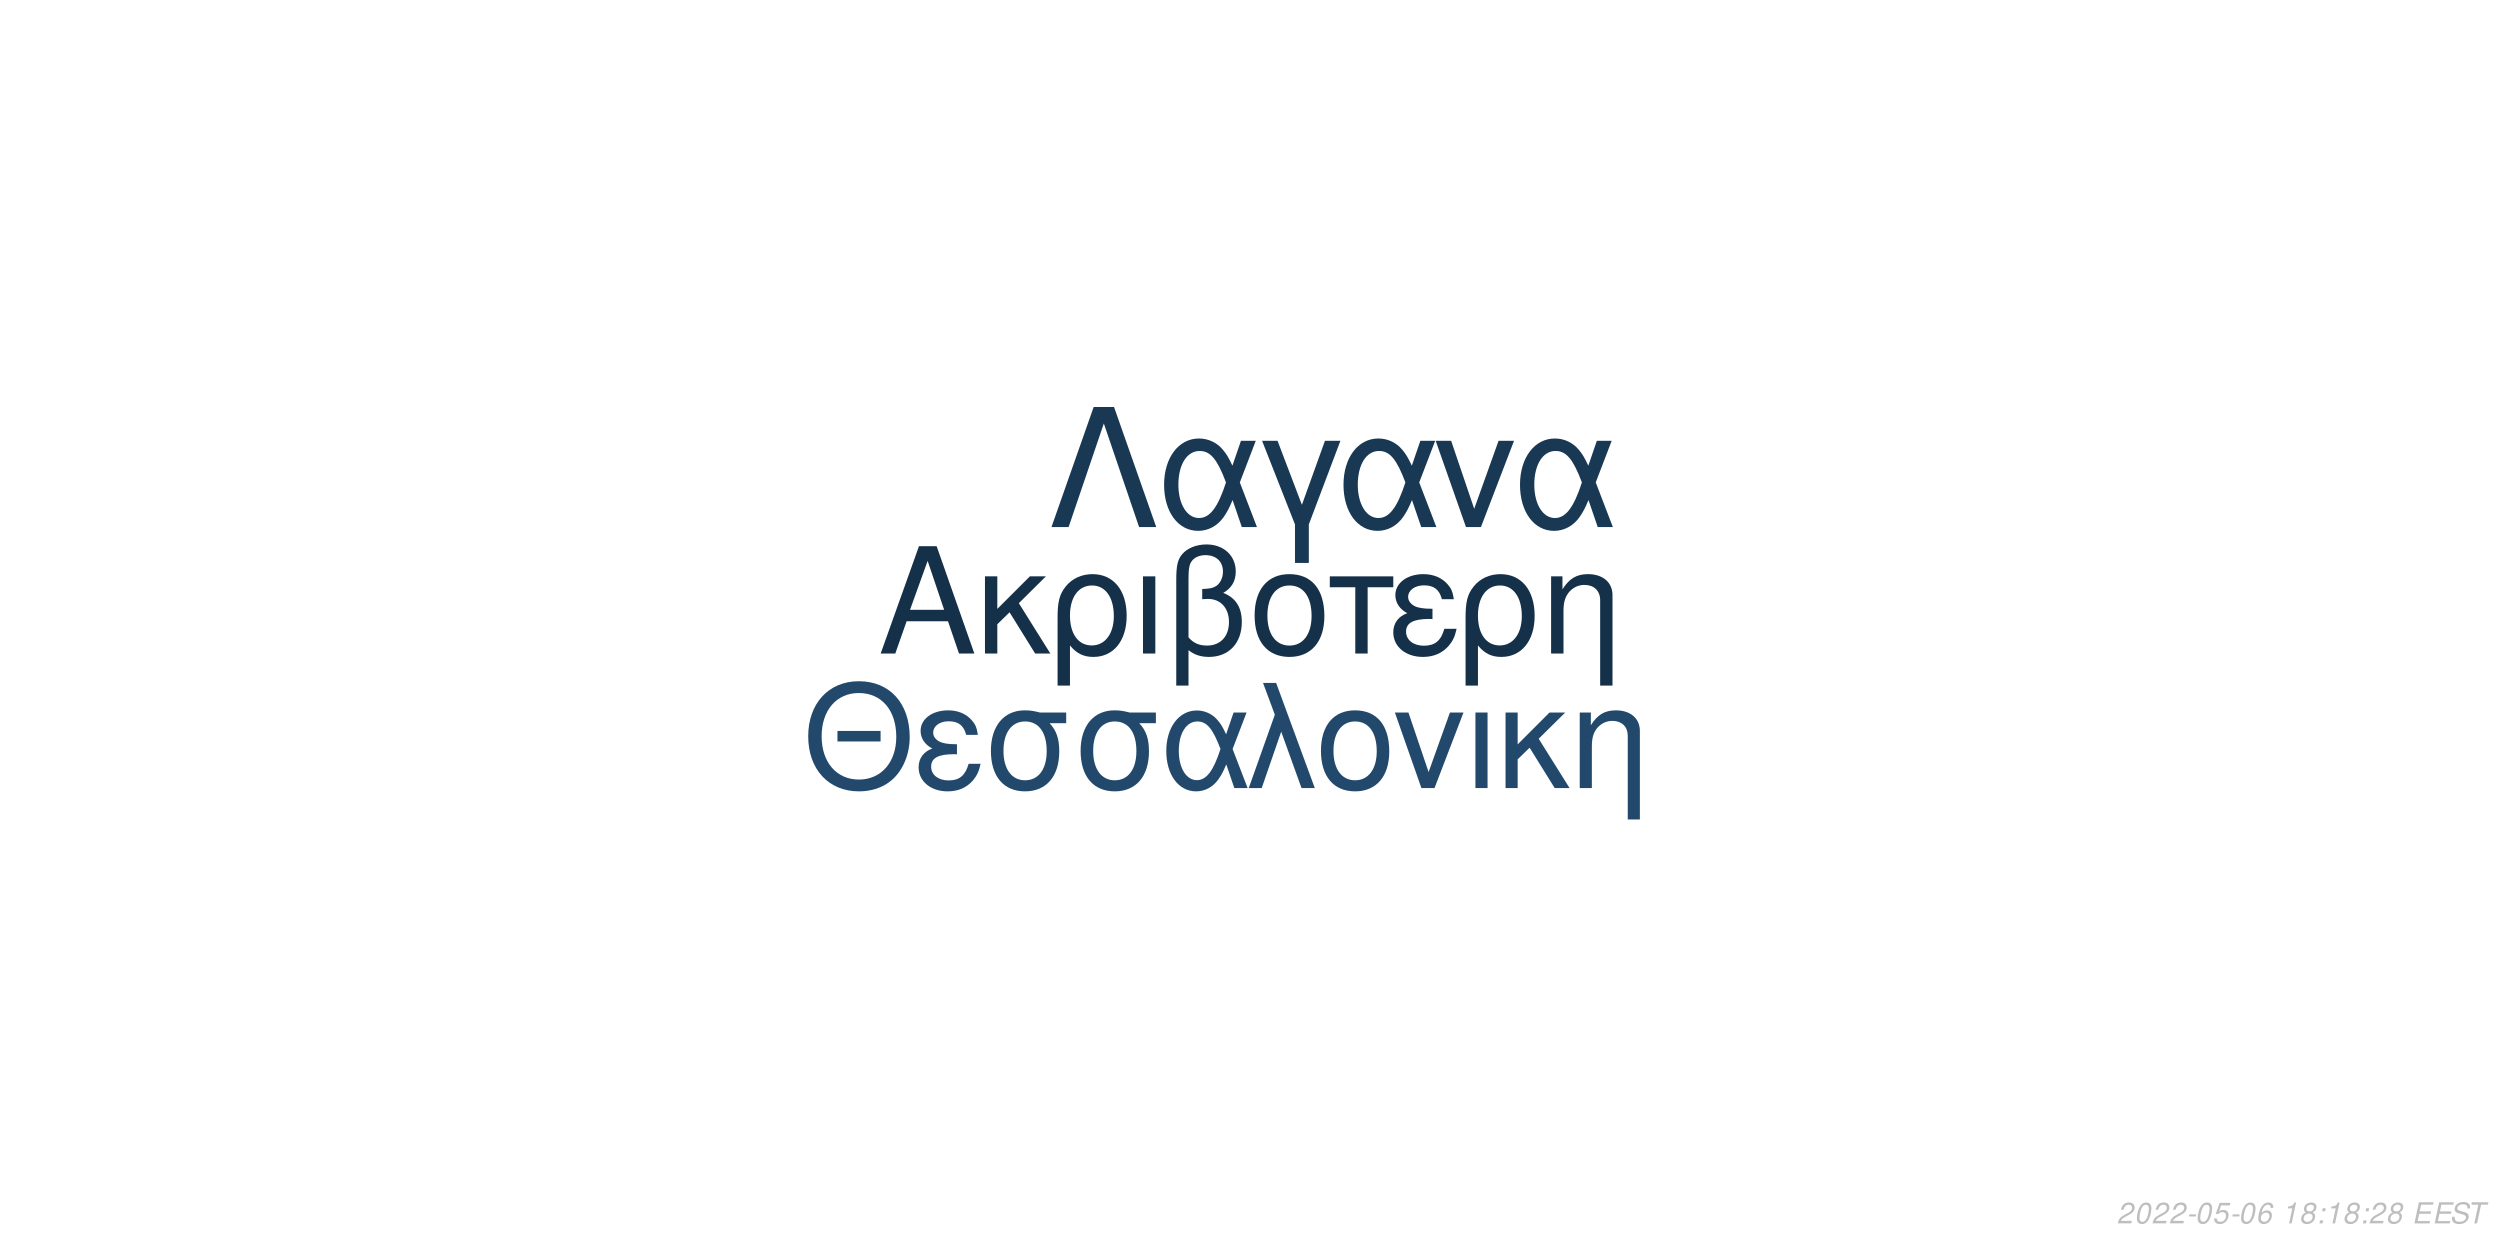
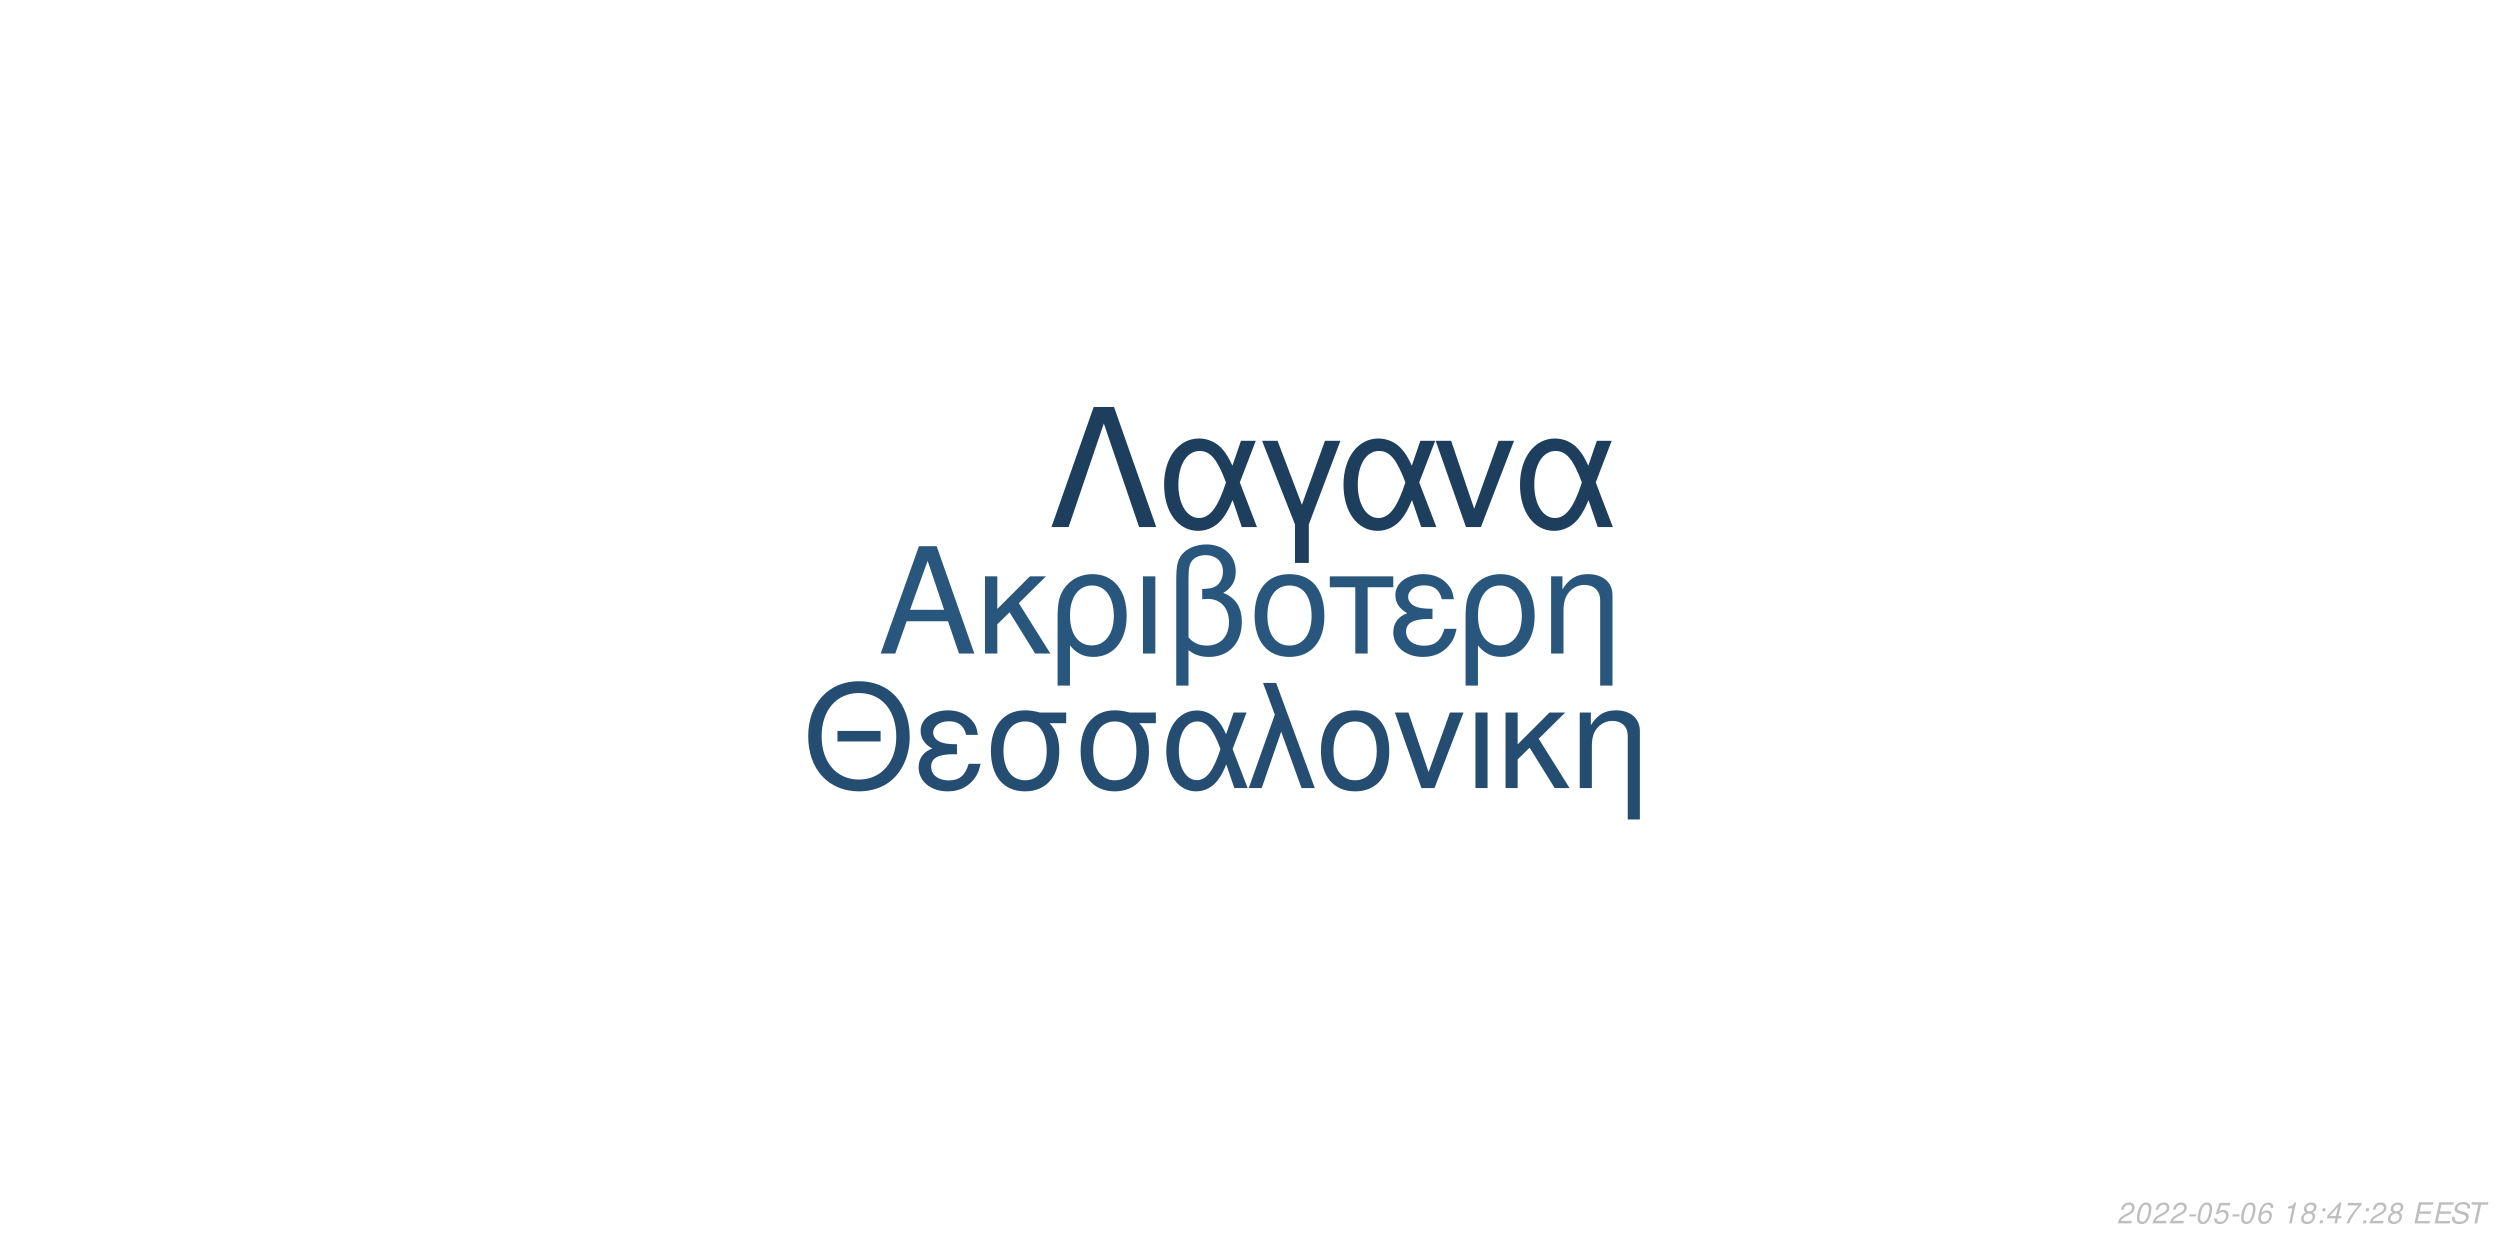
<svg xmlns="http://www.w3.org/2000/svg" xmlns:xlink="http://www.w3.org/1999/xlink" width="864pt" height="432pt" viewBox="0 0 864 432" version="1.1">
  <defs>
    <g>
      <symbol overflow="visible" id="glyph0-0">
        <path style="stroke:none;" d="" />
      </symbol>
      <symbol overflow="visible" id="glyph0-1">
        <path style="stroke:none;" d="M 24.125 -11.141 L 27.938 0 L 33.234 0 L 20.203 -37.094 L 14.094 -37.094 L 0.859 0 L 5.906 0 L 9.828 -11.141 Z M 22.797 -15.109 L 11 -15.109 L 17.094 -32.016 Z M 22.797 -15.109 " />
      </symbol>
      <symbol overflow="visible" id="glyph0-2">
        <path style="stroke:none;" d="M 7.172 -15.422 L 7.172 -26.672 L 2.906 -26.672 L 2.906 0 L 7.172 0 L 7.172 -10.125 L 11.406 -14.25 L 20.25 0 L 25.5 0 L 14.609 -17.406 L 23.969 -26.672 L 18.422 -26.672 Z M 7.172 -15.422 " />
      </symbol>
      <symbol overflow="visible" id="glyph0-3">
        <path style="stroke:none;" d="M 3 11.094 L 7.281 11.094 L 7.281 -2.797 C 9.516 -0.047 11.953 1.172 15.375 1.172 C 22.344 1.172 26.875 -4.422 26.875 -13.031 C 26.875 -21.891 22.297 -27.438 15.062 -27.438 C 11.297 -27.438 7.984 -25.906 5.797 -23.156 C 3.672 -20.516 3 -17.969 3 -12.359 Z M 14.906 -23.516 C 19.547 -23.516 22.438 -19.438 22.438 -12.922 C 22.438 -6.812 19.391 -2.797 14.812 -2.797 C 10.172 -2.797 7.281 -6.766 7.281 -13.125 C 7.281 -19.484 10.234 -23.516 14.906 -23.516 Z M 14.906 -23.516 " />
      </symbol>
      <symbol overflow="visible" id="glyph0-4">
        <path style="stroke:none;" d="M 3.516 0 L 7.781 0 L 7.781 -26.672 L 3.516 -26.672 Z M 3.516 0 " />
      </symbol>
      <symbol overflow="visible" id="glyph0-5">
        <path style="stroke:none;" d="M 4.016 11.094 L 8.25 11.094 L 8.25 -1.172 C 10.172 0.406 12.422 1.172 15.312 1.172 C 22.188 1.172 26.672 -3.609 26.672 -10.891 C 26.672 -15.984 24.578 -19.234 20.25 -20.969 C 23.109 -22.547 24.578 -25.031 24.578 -28.344 C 24.578 -33.844 20.406 -37.703 14.453 -37.703 C 10.938 -37.703 7.734 -36.391 6 -34.25 C 4.484 -32.422 4.016 -30.328 4.016 -25.391 Z M 8.25 -25.656 C 8.25 -29.359 8.5 -30.844 9.469 -32.062 C 10.375 -33.281 12.156 -34 14.094 -34 C 17.812 -34 20.156 -31.812 20.156 -28.297 C 20.156 -25.953 18.984 -23.812 17.297 -23.047 C 16.281 -22.547 15.469 -22.438 12.984 -22.297 L 12.984 -18.781 C 13.734 -18.828 14.344 -18.875 14.969 -18.875 C 19.344 -18.875 22.234 -15.719 22.234 -10.891 C 22.234 -5.906 19.281 -2.75 14.656 -2.75 C 11.953 -2.75 9.922 -3.609 8.25 -5.594 Z M 8.25 -25.656 " />
      </symbol>
      <symbol overflow="visible" id="glyph0-6">
        <path style="stroke:none;" d="M 14.094 -27.438 C 6.562 -27.438 2.094 -22.094 2.094 -13.125 C 2.094 -4.125 6.562 1.172 14.141 1.172 C 21.672 1.172 26.203 -4.172 26.203 -12.922 C 26.203 -22.188 21.828 -27.438 14.094 -27.438 Z M 14.141 -23.516 C 18.938 -23.516 21.781 -19.594 21.781 -12.984 C 21.781 -6.672 18.828 -2.75 14.141 -2.75 C 9.422 -2.75 6.516 -6.672 6.516 -13.125 C 6.516 -19.594 9.422 -23.516 14.141 -23.516 Z M 14.141 -23.516 " />
      </symbol>
      <symbol overflow="visible" id="glyph0-7">
        <path style="stroke:none;" d="M 7.891 0 L 12.156 0 L 12.156 -22.906 L 21.016 -22.906 L 21.016 -26.672 L -0.922 -26.672 L -0.922 -22.906 L 7.891 -22.906 Z M 7.891 0 " />
      </symbol>
      <symbol overflow="visible" id="glyph0-8">
        <path style="stroke:none;" d="M 14.562 -15.469 C 11.344 -15.469 9.562 -15.781 8.297 -16.438 C 6.922 -17.203 6.156 -18.328 6.156 -19.547 C 6.156 -21.891 8.453 -23.562 11.656 -23.562 C 15.062 -23.562 16.953 -22.094 17.812 -18.781 L 21.938 -18.781 C 21.578 -21.266 21.062 -22.5 19.797 -23.922 C 17.812 -26.203 14.906 -27.438 11.453 -27.438 C 5.797 -27.438 1.734 -24.375 1.734 -20.203 C 1.734 -17.609 3.156 -15.375 5.859 -13.938 C 2.797 -12.875 1.016 -10.484 1.016 -7.328 C 1.016 -2.391 5.297 1.172 11.25 1.172 C 14.969 1.172 17.906 -0.109 20.156 -2.641 C 21.578 -4.328 22.297 -5.797 22.906 -8.547 L 18.672 -8.547 C 17.5 -4.422 15.422 -2.703 11.609 -2.703 C 7.938 -2.703 5.438 -4.688 5.438 -7.578 C 5.438 -10.578 7.938 -11.953 13.484 -11.953 C 13.641 -11.953 14.094 -11.953 14.562 -11.906 Z M 14.562 -15.469 " />
      </symbol>
      <symbol overflow="visible" id="glyph0-9">
        <path style="stroke:none;" d="M 3.562 -26.672 L 3.562 0 L 7.844 0 L 7.844 -14.703 C 7.844 -17.906 8.5 -19.891 10.031 -21.531 C 11.406 -22.953 13.188 -23.719 15.062 -23.719 C 18.375 -23.719 20.516 -21.672 20.516 -18.469 L 20.516 11.094 L 24.781 11.094 L 24.781 -20.156 C 24.781 -24.578 21.469 -27.438 16.328 -27.438 C 12.359 -27.438 9.828 -25.906 7.484 -22.188 L 7.484 -26.672 Z M 3.562 -26.672 " />
      </symbol>
      <symbol overflow="visible" id="glyph1-0">
        <path style="stroke:none;" d="" />
      </symbol>
      <symbol overflow="visible" id="glyph1-1">
        <path style="stroke:none;" d="M 26.859 -19.734 L 11.953 -19.734 L 11.953 -16.094 L 26.859 -16.094 Z M 19.328 -36.922 C 8.922 -36.922 1.844 -29.25 1.844 -17.891 C 1.844 -6.484 8.875 1.141 19.391 1.141 C 23.812 1.141 27.703 -0.203 30.641 -2.688 C 34.578 -6.031 36.922 -11.656 36.922 -17.594 C 36.922 -29.297 30 -36.922 19.328 -36.922 Z M 19.328 -32.844 C 27.203 -32.844 32.281 -26.906 32.281 -17.688 C 32.281 -8.922 27.062 -2.938 19.391 -2.938 C 11.609 -2.938 6.484 -8.922 6.484 -17.891 C 6.484 -26.859 11.609 -32.844 19.328 -32.844 Z M 19.328 -32.844 " />
      </symbol>
      <symbol overflow="visible" id="glyph1-2">
        <path style="stroke:none;" d="M 14.25 -15.141 C 11.109 -15.141 9.375 -15.453 8.125 -16.094 C 6.781 -16.844 6.031 -17.938 6.031 -19.141 C 6.031 -21.422 8.266 -23.078 11.406 -23.078 C 14.75 -23.078 16.594 -21.625 17.438 -18.391 L 21.469 -18.391 C 21.125 -20.828 20.625 -22.031 19.391 -23.422 C 17.438 -25.656 14.594 -26.859 11.219 -26.859 C 5.688 -26.859 1.688 -23.875 1.688 -19.781 C 1.688 -17.234 3.094 -15.047 5.734 -13.656 C 2.734 -12.609 1 -10.266 1 -7.172 C 1 -2.344 5.188 1.141 11.016 1.141 C 14.656 1.141 17.547 -0.094 19.734 -2.594 C 21.125 -4.234 21.828 -5.688 22.422 -8.375 L 18.281 -8.375 C 17.141 -4.328 15.094 -2.641 11.359 -2.641 C 7.766 -2.641 5.328 -4.578 5.328 -7.422 C 5.328 -10.359 7.766 -11.703 13.203 -11.703 C 13.359 -11.703 13.797 -11.703 14.25 -11.656 Z M 14.25 -15.141 " />
      </symbol>
      <symbol overflow="visible" id="glyph1-3">
        <path style="stroke:none;" d="M 29 -26.109 L 19.938 -26.109 C 17.594 -26.703 16.438 -26.859 14.703 -26.859 C 7.469 -26.859 2.984 -21.469 2.984 -12.859 C 2.984 -4.031 7.375 1.141 14.797 1.141 C 22.172 1.141 26.609 -4.078 26.609 -12.656 C 26.609 -17.047 25.656 -19.828 23.266 -22.422 L 29 -22.422 Z M 14.797 -23.016 C 19.531 -23.016 22.266 -19.234 22.266 -12.75 C 22.266 -6.531 19.438 -2.688 14.797 -2.688 C 10.172 -2.688 7.328 -6.531 7.328 -12.859 C 7.328 -19.188 10.172 -23.016 14.797 -23.016 Z M 14.797 -23.016 " />
      </symbol>
      <symbol overflow="visible" id="glyph1-4">
        <path style="stroke:none;" d="M 29.344 -26.109 L 24.859 -26.109 L 22.266 -18.578 C 21.125 -21.031 20.484 -22.125 19.328 -23.469 C 17.547 -25.609 14.906 -26.812 12.156 -26.812 C 5.984 -26.812 1.594 -20.984 1.594 -12.812 C 1.594 -4.578 5.828 1.141 11.906 1.141 C 14.953 1.141 17.734 -0.344 19.625 -3.047 C 20.672 -4.531 21.281 -5.688 22.328 -8.172 L 25.109 0 L 29.703 0 L 24.516 -13.5 Z M 20.328 -13.5 C 17.891 -5.922 15.453 -2.734 12.156 -2.734 C 8.516 -2.734 5.922 -6.922 5.922 -12.812 C 5.922 -18.938 8.516 -23.016 12.359 -23.016 C 15.594 -23.016 17.688 -20.531 20.328 -13.5 Z M 20.328 -13.5 " />
      </symbol>
      <symbol overflow="visible" id="glyph1-5">
        <path style="stroke:none;" d="M 1.094 0 L 5.578 0 L 12.312 -19.484 L 19.328 0 L 23.922 0 L 10.562 -36.328 L 6.031 -36.328 L 10.109 -25.359 Z M 1.094 0 " />
      </symbol>
      <symbol overflow="visible" id="glyph1-6">
        <path style="stroke:none;" d="M 13.797 -26.859 C 6.422 -26.859 2.047 -21.625 2.047 -12.859 C 2.047 -4.031 6.422 1.141 13.859 1.141 C 21.234 1.141 25.656 -4.078 25.656 -12.656 C 25.656 -21.719 21.375 -26.859 13.797 -26.859 Z M 13.859 -23.016 C 18.531 -23.016 21.328 -19.188 21.328 -12.703 C 21.328 -6.531 18.438 -2.688 13.859 -2.688 C 9.219 -2.688 6.375 -6.531 6.375 -12.859 C 6.375 -19.188 9.219 -23.016 13.859 -23.016 Z M 13.859 -23.016 " />
      </symbol>
      <symbol overflow="visible" id="glyph1-7">
        <path style="stroke:none;" d="M 14.297 0 L 24.312 -26.109 L 19.625 -26.109 L 12.25 -5.531 L 5.281 -26.109 L 0.594 -26.109 L 9.766 0 Z M 14.297 0 " />
      </symbol>
      <symbol overflow="visible" id="glyph1-8">
        <path style="stroke:none;" d="M 3.438 0 L 7.625 0 L 7.625 -26.109 L 3.438 -26.109 Z M 3.438 0 " />
      </symbol>
      <symbol overflow="visible" id="glyph1-9">
        <path style="stroke:none;" d="M 7.031 -15.094 L 7.031 -26.109 L 2.844 -26.109 L 2.844 0 L 7.031 0 L 7.031 -9.922 L 11.156 -13.953 L 19.828 0 L 24.969 0 L 14.297 -17.047 L 23.469 -26.109 L 18.031 -26.109 Z M 7.031 -15.094 " />
      </symbol>
      <symbol overflow="visible" id="glyph1-10">
        <path style="stroke:none;" d="M 3.484 -26.109 L 3.484 0 L 7.672 0 L 7.672 -14.406 C 7.672 -17.547 8.328 -19.484 9.812 -21.078 C 11.156 -22.469 12.906 -23.219 14.75 -23.219 C 17.984 -23.219 20.078 -21.234 20.078 -18.094 L 20.078 10.859 L 24.266 10.859 L 24.266 -19.734 C 24.266 -24.062 21.031 -26.859 16 -26.859 C 12.109 -26.859 9.609 -25.359 7.328 -21.719 L 7.328 -26.109 Z M 3.484 -26.109 " />
      </symbol>
      <symbol overflow="visible" id="glyph2-0">
        <path style="stroke:none;" d="" />
      </symbol>
      <symbol overflow="visible" id="glyph2-1">
        <path style="stroke:none;" d="M 22.531 -41.484 L 15.484 -41.484 L 0.906 0 L 6.828 0 L 19 -35.797 L 31.188 0 L 37.109 0 Z M 22.531 -41.484 " />
      </symbol>
      <symbol overflow="visible" id="glyph2-2">
        <path style="stroke:none;" d="M 33.516 -29.812 L 28.391 -29.812 L 25.438 -21.219 C 24.125 -24.016 23.391 -25.266 22.078 -26.797 C 20.031 -29.25 17.016 -30.609 13.891 -30.609 C 6.828 -30.609 1.828 -23.953 1.828 -14.625 C 1.828 -5.234 6.656 1.312 13.594 1.312 C 17.078 1.312 20.266 -0.391 22.422 -3.469 C 23.609 -5.172 24.297 -6.484 25.5 -9.328 L 28.688 0 L 33.922 0 L 28 -15.422 Z M 23.219 -15.422 C 20.422 -6.766 17.641 -3.125 13.891 -3.125 C 9.734 -3.125 6.766 -7.906 6.766 -14.625 C 6.766 -21.625 9.734 -26.297 14.109 -26.297 C 17.812 -26.297 20.203 -23.453 23.219 -15.422 Z M 23.219 -15.422 " />
      </symbol>
      <symbol overflow="visible" id="glyph2-3">
        <path style="stroke:none;" d="M 12.062 12.406 L 16.844 12.406 L 16.844 -0.906 L 27.766 -29.812 L 22.422 -29.812 L 14.453 -7.688 L 6.031 -29.812 L 0.688 -29.812 L 12.062 -0.906 Z M 12.062 12.406 " />
      </symbol>
      <symbol overflow="visible" id="glyph2-4">
        <path style="stroke:none;" d="M 16.328 0 L 27.766 -29.812 L 22.422 -29.812 L 14 -6.312 L 6.031 -29.812 L 0.688 -29.812 L 11.156 0 Z M 16.328 0 " />
      </symbol>
      <symbol overflow="visible" id="glyph3-0">
        <path style="stroke:none;" d="" />
      </symbol>
      <symbol overflow="visible" id="glyph3-1">
        <path style="stroke:none;" d="M 5.234 -0.875 L 1.469 -0.875 C 1.641 -1.375 2.203 -1.891 3.109 -2.344 L 4.234 -2.938 C 5.562 -3.625 6.219 -4.469 6.219 -5.484 C 6.219 -5.938 6.062 -6.359 5.797 -6.656 C 5.469 -7.047 4.984 -7.234 4.312 -7.234 C 2.766 -7.234 1.891 -6.453 1.484 -4.734 L 2.375 -4.734 C 2.484 -5.188 2.609 -5.484 2.797 -5.75 C 3.094 -6.203 3.609 -6.453 4.188 -6.453 C 4.891 -6.453 5.344 -6.031 5.344 -5.375 C 5.344 -4.703 4.859 -4.094 4.016 -3.656 L 2.984 -3.125 C 1.234 -2.188 0.797 -1.656 0.344 -0.016 L 5.047 -0.016 Z M 5.234 -0.875 " />
      </symbol>
      <symbol overflow="visible" id="glyph3-2">
        <path style="stroke:none;" d="M 4.203 -7.234 C 3.375 -7.234 2.688 -6.812 2.125 -5.984 C 1.484 -5.047 0.984 -3.188 0.984 -1.734 C 0.984 -1.109 1.172 -0.562 1.484 -0.266 C 1.797 0.047 2.281 0.234 2.766 0.234 C 3.625 0.234 4.281 -0.156 4.859 -1.016 C 5.516 -1.953 6 -3.797 6 -5.266 C 6 -6.5 5.328 -7.234 4.203 -7.234 Z M 4.094 -6.453 C 4.734 -6.453 5.125 -5.984 5.125 -5.156 C 5.125 -4.203 4.781 -2.625 4.406 -1.812 C 3.984 -0.938 3.516 -0.547 2.875 -0.547 C 2.25 -0.547 1.875 -1.031 1.875 -1.828 C 1.875 -2.797 2.203 -4.344 2.594 -5.203 C 2.984 -6.047 3.453 -6.453 4.094 -6.453 Z M 4.094 -6.453 " />
      </symbol>
      <symbol overflow="visible" id="glyph3-3">
        <path style="stroke:none;" d="M 3.516 -3.125 L 1.125 -3.125 L 0.969 -2.406 L 3.359 -2.406 Z M 3.516 -3.125 " />
      </symbol>
      <symbol overflow="visible" id="glyph3-4">
        <path style="stroke:none;" d="M 6.297 -7.094 L 2.594 -7.094 L 1.234 -3.234 L 2.047 -3.234 C 2.656 -3.766 2.938 -3.906 3.531 -3.906 C 4.328 -3.906 4.797 -3.453 4.797 -2.688 C 4.797 -1.438 3.969 -0.547 2.828 -0.547 C 2.031 -0.547 1.609 -0.938 1.578 -1.734 L 0.703 -1.734 L 0.703 -1.516 C 0.703 -0.938 0.844 -0.547 1.188 -0.266 C 1.562 0.062 2.078 0.234 2.703 0.234 C 3.656 0.234 4.391 -0.156 4.984 -0.922 C 5.422 -1.5 5.672 -2.234 5.672 -2.953 C 5.672 -4 4.938 -4.672 3.812 -4.672 C 3.328 -4.672 2.906 -4.547 2.406 -4.234 L 3.109 -6.219 L 6.109 -6.219 Z M 6.297 -7.094 " />
      </symbol>
      <symbol overflow="visible" id="glyph3-5">
        <path style="stroke:none;" d="M 6.125 -5.344 L 6.141 -5.625 C 6.141 -6.609 5.453 -7.234 4.391 -7.234 C 3.438 -7.234 2.641 -6.719 2.016 -5.703 C 1.422 -4.781 0.938 -2.953 0.938 -1.688 C 0.938 -0.516 1.688 0.234 2.859 0.234 C 3.703 0.234 4.438 -0.156 5 -0.875 C 5.406 -1.422 5.672 -2.156 5.672 -2.766 C 5.672 -3.812 4.969 -4.5 3.906 -4.5 C 3.234 -4.5 2.672 -4.234 2.094 -3.625 C 2.406 -5.375 3.234 -6.453 4.25 -6.453 C 4.703 -6.453 5.062 -6.234 5.172 -5.844 C 5.203 -5.719 5.234 -5.578 5.25 -5.344 Z M 3.656 -3.734 C 4.344 -3.734 4.797 -3.281 4.797 -2.625 C 4.797 -1.469 3.984 -0.547 2.984 -0.547 C 2.297 -0.547 1.812 -1.047 1.812 -1.766 C 1.812 -2.859 2.625 -3.734 3.656 -3.734 Z M 3.656 -3.734 " />
      </symbol>
      <symbol overflow="visible" id="glyph3-6">
        <path style="stroke:none;" d="" />
      </symbol>
      <symbol overflow="visible" id="glyph3-7">
        <path style="stroke:none;" d="M 3.703 -5.188 L 2.594 0 L 3.469 0 L 5.016 -7.234 L 4.438 -7.234 C 3.906 -6.156 3.688 -6.016 2.234 -5.812 L 2.109 -5.188 Z M 3.703 -5.188 " />
      </symbol>
      <symbol overflow="visible" id="glyph3-8">
        <path style="stroke:none;" d="M 4.766 -3.797 C 5.078 -3.969 5.234 -4.078 5.438 -4.234 C 5.812 -4.594 6.062 -5.172 6.062 -5.734 C 6.062 -6.625 5.344 -7.234 4.266 -7.234 C 2.812 -7.234 1.703 -6.219 1.703 -4.875 C 1.703 -4.406 1.875 -4.125 2.359 -3.812 C 1.297 -3.312 0.75 -2.516 0.75 -1.469 C 0.75 -0.438 1.547 0.234 2.812 0.234 C 3.656 0.234 4.359 -0.094 4.938 -0.734 C 5.359 -1.234 5.609 -1.859 5.609 -2.438 C 5.609 -3.047 5.312 -3.516 4.766 -3.797 Z M 4.109 -6.453 C 4.797 -6.453 5.188 -6.125 5.188 -5.578 C 5.188 -5.266 5.062 -4.922 4.859 -4.672 C 4.562 -4.312 4.188 -4.156 3.656 -4.156 C 2.984 -4.156 2.594 -4.453 2.594 -4.984 C 2.594 -5.859 3.203 -6.453 4.109 -6.453 Z M 3.453 -3.406 C 4.234 -3.406 4.734 -2.984 4.734 -2.312 C 4.734 -1.312 3.922 -0.547 2.875 -0.547 C 2.125 -0.547 1.625 -0.969 1.625 -1.625 C 1.625 -2.609 2.438 -3.406 3.453 -3.406 Z M 3.453 -3.406 " />
      </symbol>
      <symbol overflow="visible" id="glyph3-9">
        <path style="stroke:none;" d="M 2.359 -1.031 L 1.312 -1.031 L 1.094 0 L 2.141 0 Z M 3.266 -5.234 L 2.219 -5.234 L 2 -4.203 L 3.047 -4.203 Z M 3.266 -5.234 " />
      </symbol>
      <symbol overflow="visible" id="glyph3-10">
+         <path style="stroke:none;" d="M 3.625 -1.75 L 3.266 0 L 4.141 0 L 4.516 -1.75 L 5.562 -1.75 L 5.734 -2.531 L 4.688 -2.531 L 5.688 -7.234 L 5.016 -7.234 L 0.844 -2.672 L 0.641 -1.75 Z M 3.797 -2.531 L 1.594 -2.531 L 4.469 -5.703 Z M 3.797 -2.531 " />
+       </symbol>
+       <symbol overflow="visible" id="glyph3-11">
+         <path style="stroke:none;" d="M 6.703 -7.094 L 1.953 -7.094 L 1.766 -6.219 L 5.594 -6.219 C 3.344 -3.688 2.266 -2.109 1.375 0 L 2.344 0 C 3.031 -1.906 4.828 -4.594 6.547 -6.281 Z M 6.703 -7.094 " />
+       </symbol>
+       <symbol overflow="visible" id="glyph3-12">
        <path style="stroke:none;" d="M 2.547 -3.312 L 6.5 -3.312 L 6.688 -4.141 L 2.719 -4.141 L 3.219 -6.469 L 7.344 -6.469 L 7.516 -7.297 L 2.453 -7.297 L 0.906 0 L 6.125 0 L 6.297 -0.812 L 2.016 -0.812 Z M 2.547 -3.312 " />
      </symbol>
-       <symbol overflow="visible" id="glyph3-11">
+       <symbol overflow="visible" id="glyph3-13">
        <path style="stroke:none;" d="M 7.062 -5.156 C 7.125 -5.438 7.141 -5.562 7.141 -5.703 C 7.141 -6.156 6.938 -6.594 6.594 -6.891 C 6.188 -7.25 5.656 -7.406 4.875 -7.406 C 3.844 -7.406 3.047 -7.125 2.5 -6.562 C 2.094 -6.141 1.781 -5.438 1.781 -4.922 C 1.781 -4.297 2.219 -3.766 2.891 -3.562 L 4.594 -3.094 C 5.406 -2.859 5.734 -2.578 5.734 -2.094 C 5.734 -1.781 5.547 -1.406 5.266 -1.141 C 4.844 -0.766 4.266 -0.578 3.453 -0.578 C 2.328 -0.578 1.812 -0.984 1.812 -1.906 C 1.812 -2.047 1.812 -2.125 1.844 -2.312 L 0.984 -2.312 C 0.906 -2.062 0.891 -1.906 0.891 -1.688 C 0.891 -0.484 1.797 0.234 3.297 0.234 C 4.359 0.234 5.234 -0.062 5.812 -0.609 C 6.344 -1.078 6.688 -1.797 6.688 -2.375 C 6.688 -2.641 6.609 -2.906 6.453 -3.156 C 6.234 -3.5 5.938 -3.703 5.469 -3.828 L 3.75 -4.312 C 2.984 -4.547 2.734 -4.734 2.734 -5.188 C 2.734 -5.547 2.875 -5.844 3.188 -6.109 C 3.547 -6.438 4.031 -6.594 4.703 -6.594 C 5.266 -6.594 5.688 -6.484 5.906 -6.297 C 6.094 -6.125 6.219 -5.797 6.219 -5.516 C 6.219 -5.422 6.203 -5.344 6.188 -5.156 Z M 7.062 -5.156 " />
      </symbol>
-       <symbol overflow="visible" id="glyph3-12">
+       <symbol overflow="visible" id="glyph3-14">
        <path style="stroke:none;" d="M 4.938 -6.469 L 7.312 -6.469 L 7.484 -7.297 L 1.75 -7.297 L 1.578 -6.469 L 3.984 -6.469 L 2.609 0 L 3.547 0 Z M 4.938 -6.469 " />
      </symbol>
    </g>
  </defs>
  <g id="surface1">
    <rect x="0" y="0" width="864" height="432" style="fill:rgb(100%,100%,100%);fill-opacity:1;stroke:none;" />
-     <g style="fill:rgb(8.235%,18.824%,28.627%);fill-opacity:1;">
+     <g style="fill:rgb(16.078%,33.725%,49.02%);fill-opacity:1;">
      <use xlink:href="#glyph0-1" x="303.5" y="225.861" />
      <use xlink:href="#glyph0-2" x="337.5" y="225.861" />
      <use xlink:href="#glyph0-3" x="362.5" y="225.861" />
      <use xlink:href="#glyph0-4" x="391.5" y="225.861" />
      <use xlink:href="#glyph0-5" x="402.5" y="225.861" />
      <use xlink:href="#glyph0-6" x="431.5" y="225.861" />
      <use xlink:href="#glyph0-7" x="460.5" y="225.861" />
      <use xlink:href="#glyph0-8" x="480.5" y="225.861" />
      <use xlink:href="#glyph0-3" x="503.5" y="225.861" />
      <use xlink:href="#glyph0-9" x="532.5" y="225.861" />
    </g>
-     <g style="fill:rgb(13.333%,28.627%,42.353%);fill-opacity:1;">
+     <g style="fill:rgb(14.118%,30.196%,44.314%);fill-opacity:1;">
      <use xlink:href="#glyph1-1" x="277.473" y="272.354" />
      <use xlink:href="#glyph1-2" x="316.473" y="272.354" />
      <use xlink:href="#glyph1-3" x="339.473" y="272.354" />
      <use xlink:href="#glyph1-3" x="370.473" y="272.354" />
      <use xlink:href="#glyph1-4" x="401.473" y="272.354" />
      <use xlink:href="#glyph1-5" x="430.473" y="272.354" />
      <use xlink:href="#glyph1-6" x="454.473" y="272.354" />
      <use xlink:href="#glyph1-7" x="481.473" y="272.354" />
      <use xlink:href="#glyph1-8" x="506.473" y="272.354" />
      <use xlink:href="#glyph1-9" x="517.473" y="272.354" />
      <use xlink:href="#glyph1-10" x="542.473" y="272.354" />
    </g>
-     <g style="fill:rgb(9.804%,21.961%,32.941%);fill-opacity:1;">
+     <g style="fill:rgb(11.373%,24.314%,36.471%);fill-opacity:1;">
      <use xlink:href="#glyph2-1" x="362.484" y="182.152" />
      <use xlink:href="#glyph2-2" x="400.484" y="182.152" />
      <use xlink:href="#glyph2-3" x="435.484" y="182.152" />
      <use xlink:href="#glyph2-2" x="462.484" y="182.152" />
      <use xlink:href="#glyph2-4" x="495.484" y="182.152" />
      <use xlink:href="#glyph2-2" x="523.484" y="182.152" />
    </g>
    <g style="fill:rgb(74.51%,74.51%,74.51%);fill-opacity:1;">
      <use xlink:href="#glyph3-1" x="731.52" y="422.81" />
      <use xlink:href="#glyph3-2" x="737.52" y="422.81" />
      <use xlink:href="#glyph3-1" x="743.52" y="422.81" />
      <use xlink:href="#glyph3-1" x="749.52" y="422.81" />
      <use xlink:href="#glyph3-3" x="755.52" y="422.81" />
      <use xlink:href="#glyph3-2" x="758.52" y="422.81" />
      <use xlink:href="#glyph3-4" x="764.52" y="422.81" />
      <use xlink:href="#glyph3-3" x="770.52" y="422.81" />
      <use xlink:href="#glyph3-2" x="773.52" y="422.81" />
      <use xlink:href="#glyph3-5" x="779.52" y="422.81" />
      <use xlink:href="#glyph3-6" x="785.52" y="422.81" />
      <use xlink:href="#glyph3-7" x="788.52" y="422.81" />
      <use xlink:href="#glyph3-8" x="794.52" y="422.81" />
      <use xlink:href="#glyph3-9" x="800.52" y="422.81" />
-       <use xlink:href="#glyph3-7" x="803.52" y="422.81" />
-       <use xlink:href="#glyph3-8" x="809.52" y="422.81" />
+       <use xlink:href="#glyph3-10" x="803.52" y="422.81" />
+       <use xlink:href="#glyph3-11" x="809.52" y="422.81" />
      <use xlink:href="#glyph3-9" x="815.52" y="422.81" />
      <use xlink:href="#glyph3-1" x="818.52" y="422.81" />
      <use xlink:href="#glyph3-8" x="824.52" y="422.81" />
      <use xlink:href="#glyph3-6" x="830.52" y="422.81" />
-       <use xlink:href="#glyph3-10" x="833.52" y="422.81" />
-       <use xlink:href="#glyph3-10" x="840.52" y="422.81" />
-       <use xlink:href="#glyph3-11" x="846.52" y="422.81" />
-       <use xlink:href="#glyph3-12" x="852.52" y="422.81" />
+       <use xlink:href="#glyph3-12" x="833.52" y="422.81" />
+       <use xlink:href="#glyph3-12" x="840.52" y="422.81" />
+       <use xlink:href="#glyph3-13" x="846.52" y="422.81" />
+       <use xlink:href="#glyph3-14" x="852.52" y="422.81" />
    </g>
  </g>
</svg>
